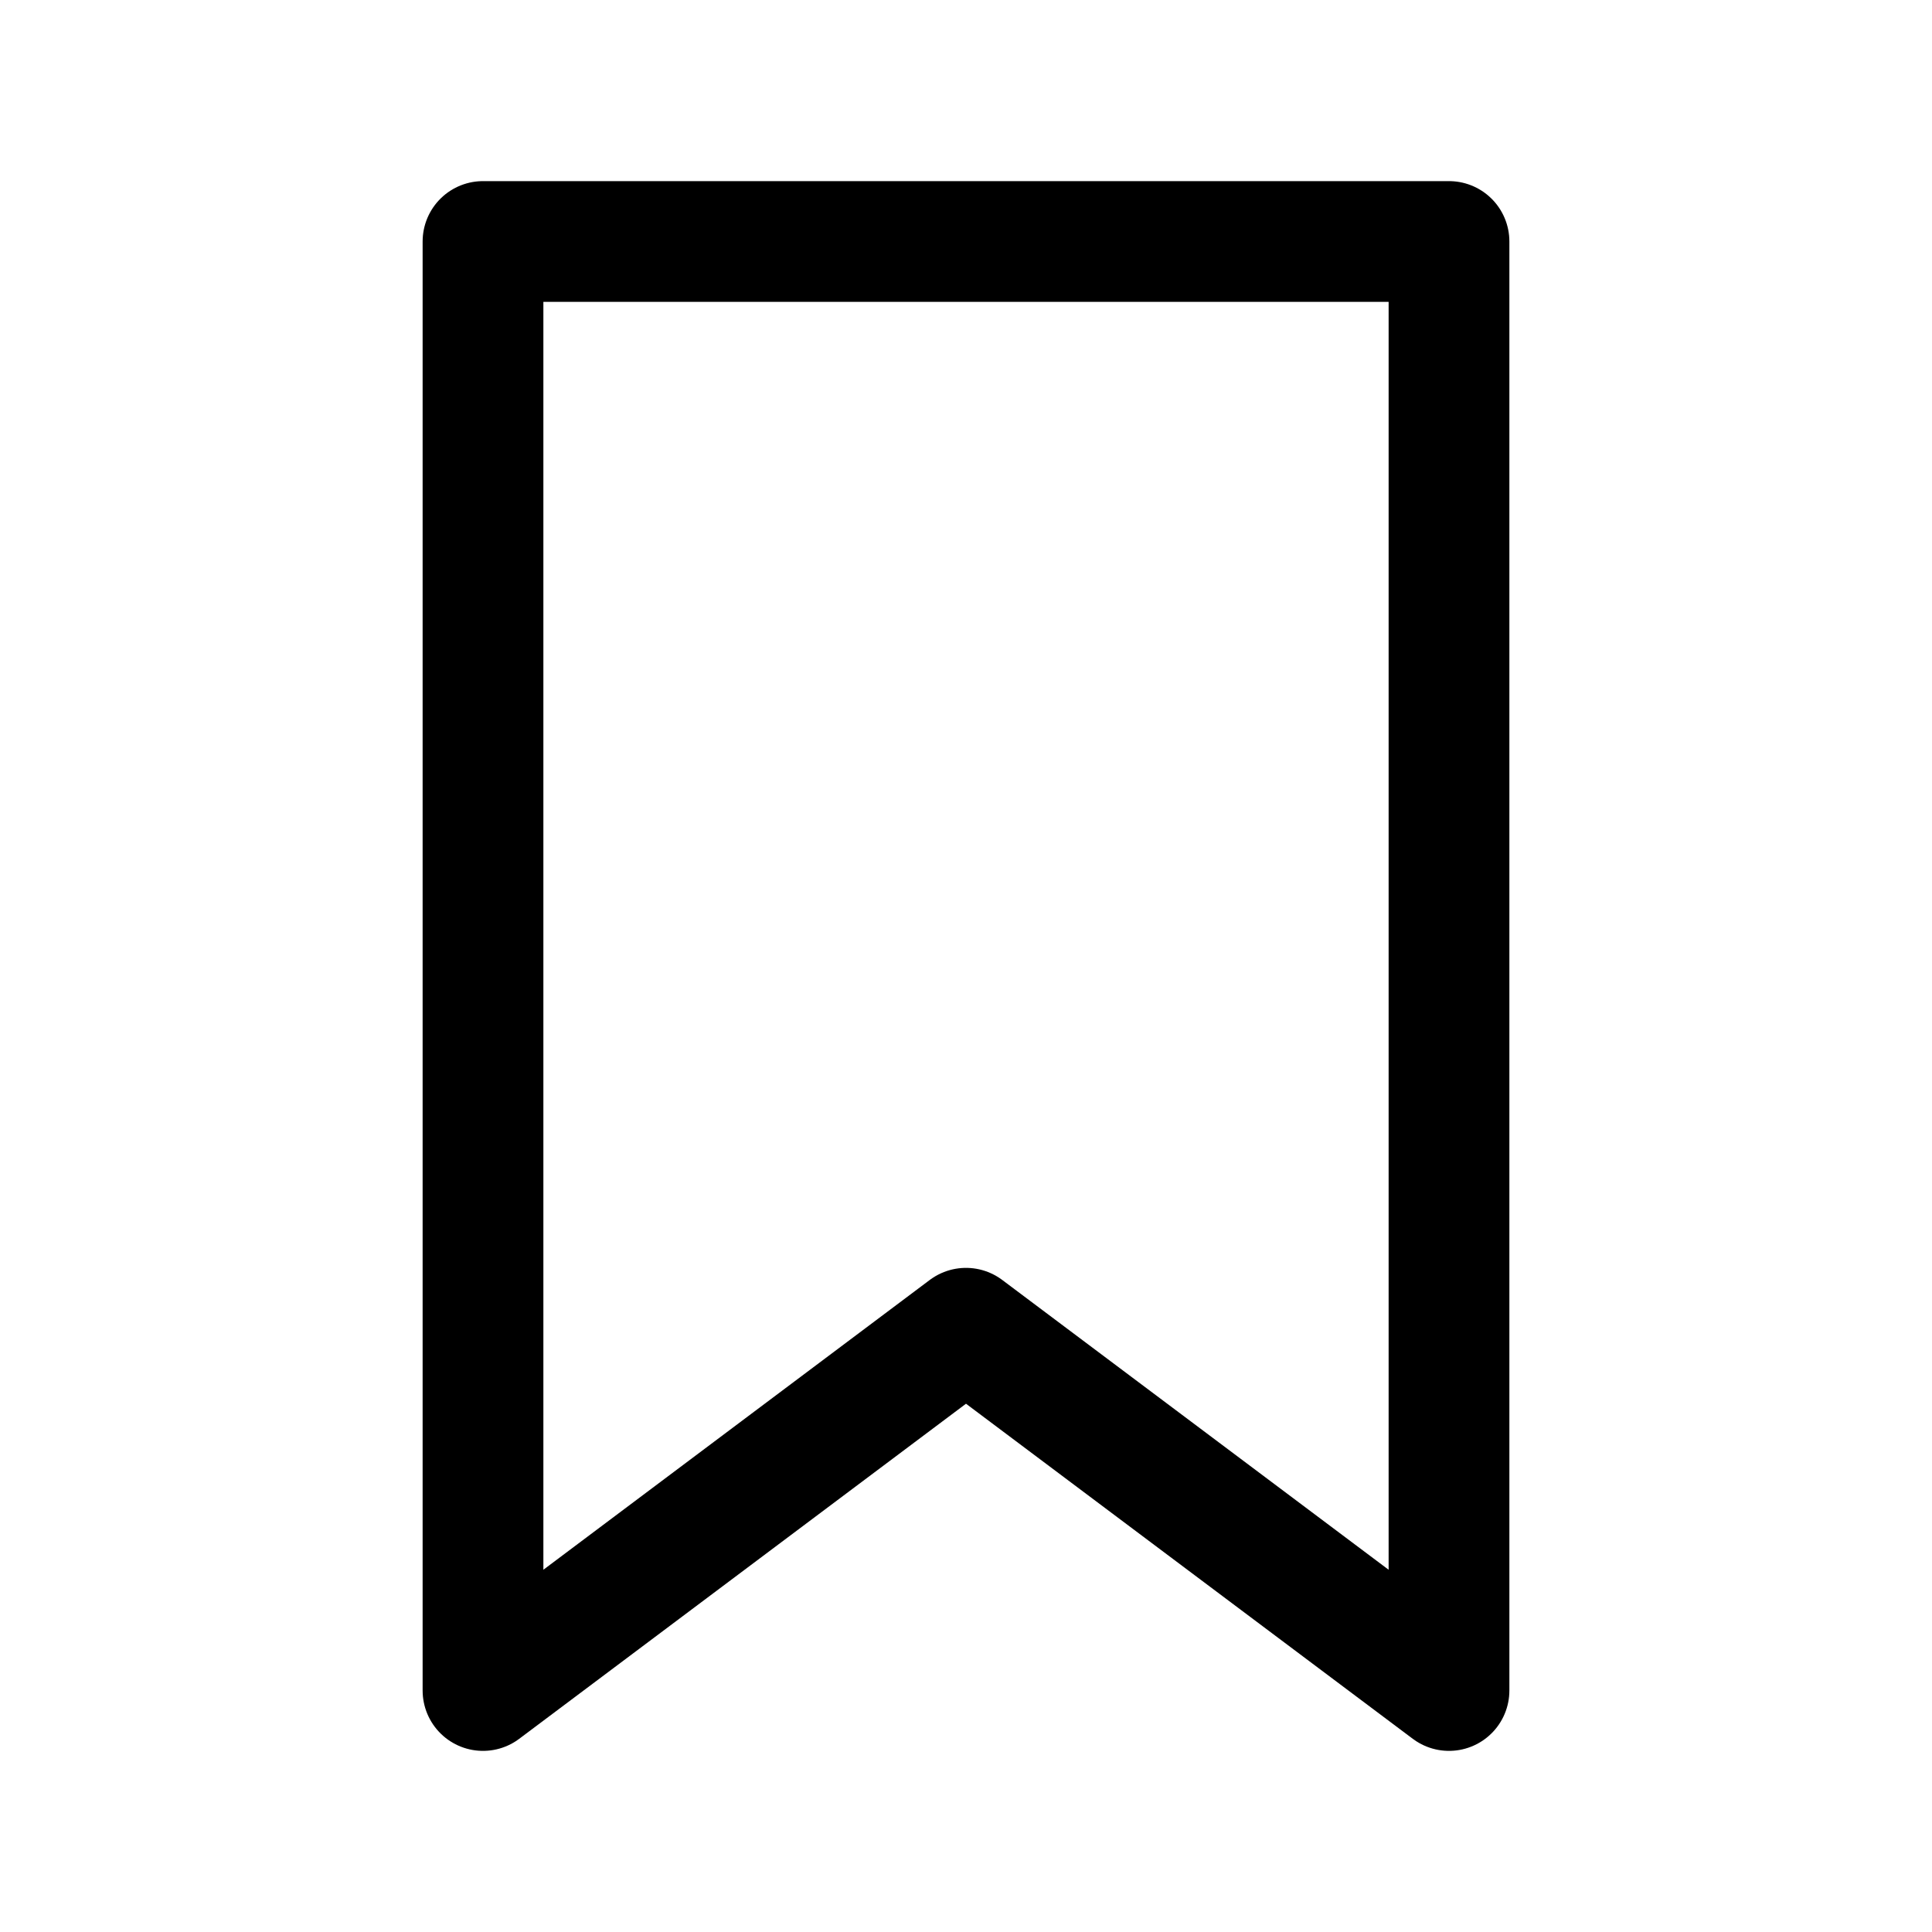
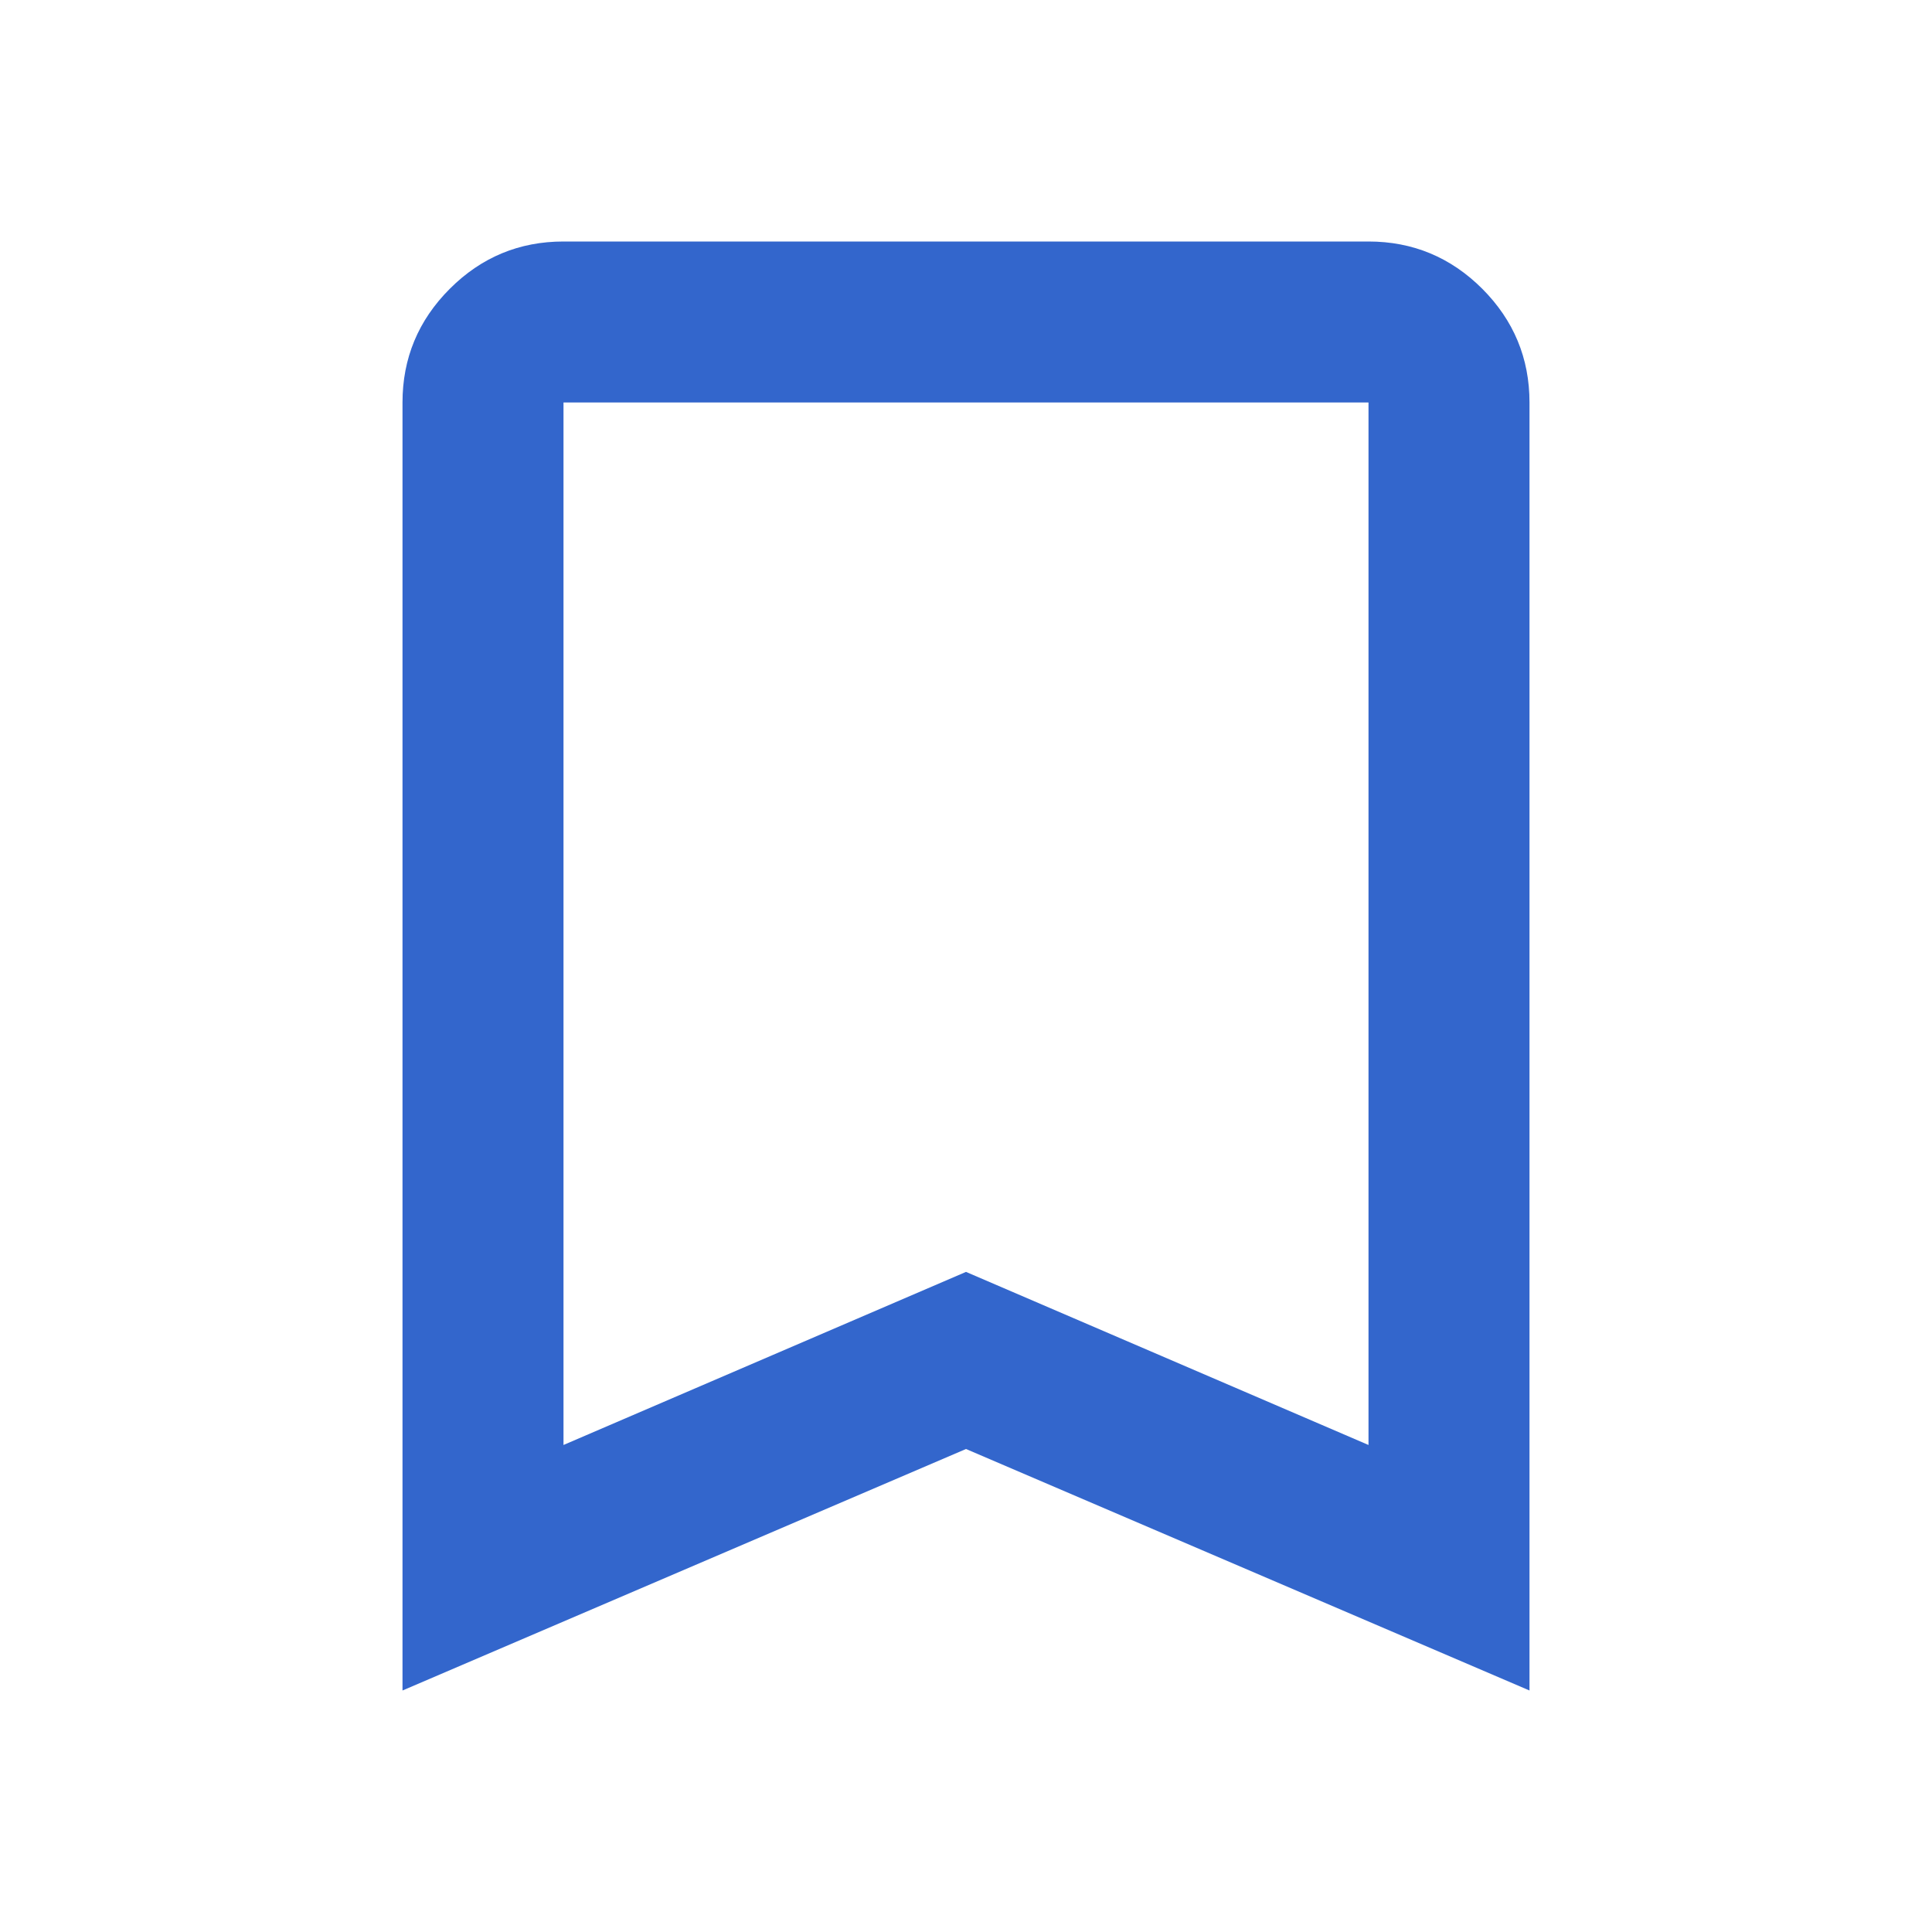
- <svg xmlns="http://www.w3.org/2000/svg" viewBox="0 0 24 24" fill="none" stroke="currentColor" stroke-width="1.5" stroke-linejoin="round">
-   <path d="M6 3h12v18l-6-4.5L6 21z" />
+ <svg xmlns="http://www.w3.org/2000/svg" width="24" height="24" viewBox="0 0 24 24" fill="none">
+   <path d="M5 21V5C5 4.45 5.196 3.979 5.588 3.587C5.979 3.196 6.45 3 7 3H17C17.55 3 18.021 3.196 18.413 3.587C18.804 3.979 19 4.45 19 5V21L12 18L5 21ZM7 17.95L12 15.8L17 17.95V5H7V17.95Z" fill="#3366CC" />
</svg>
